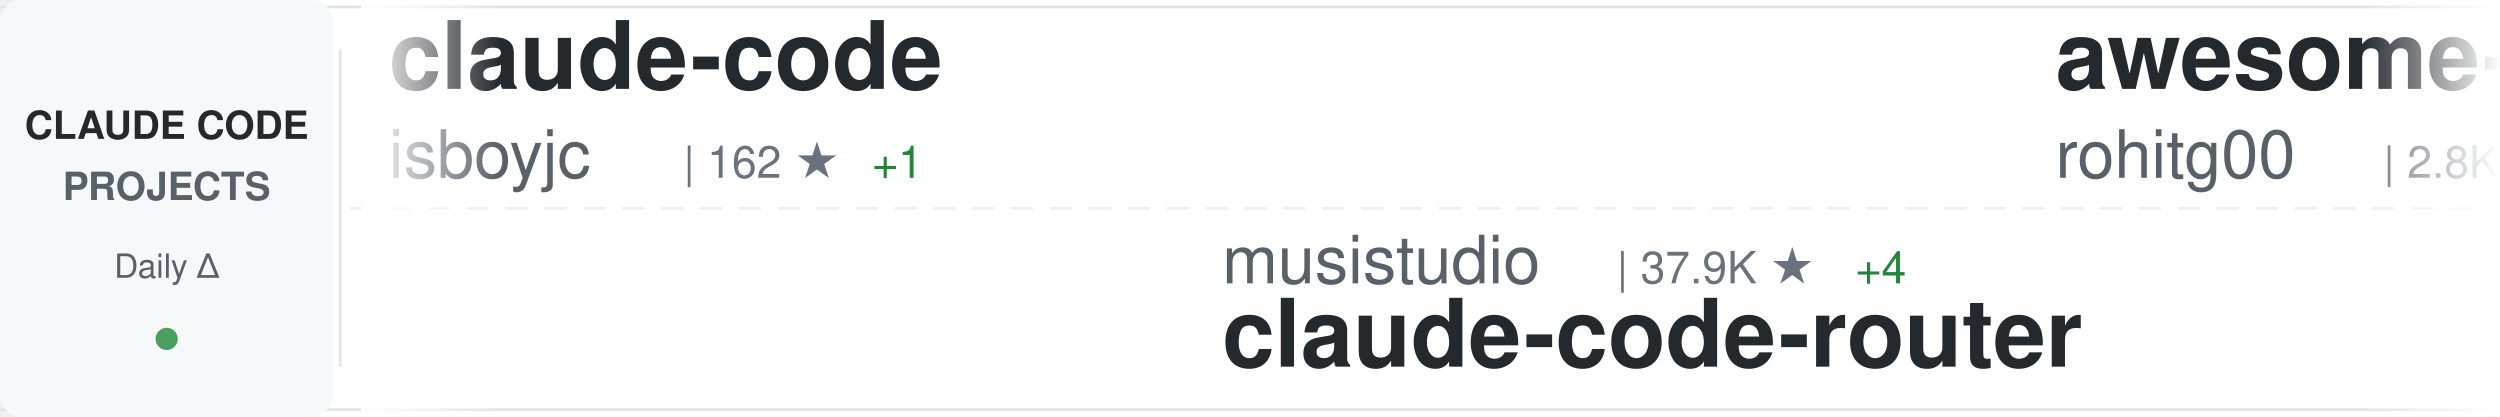
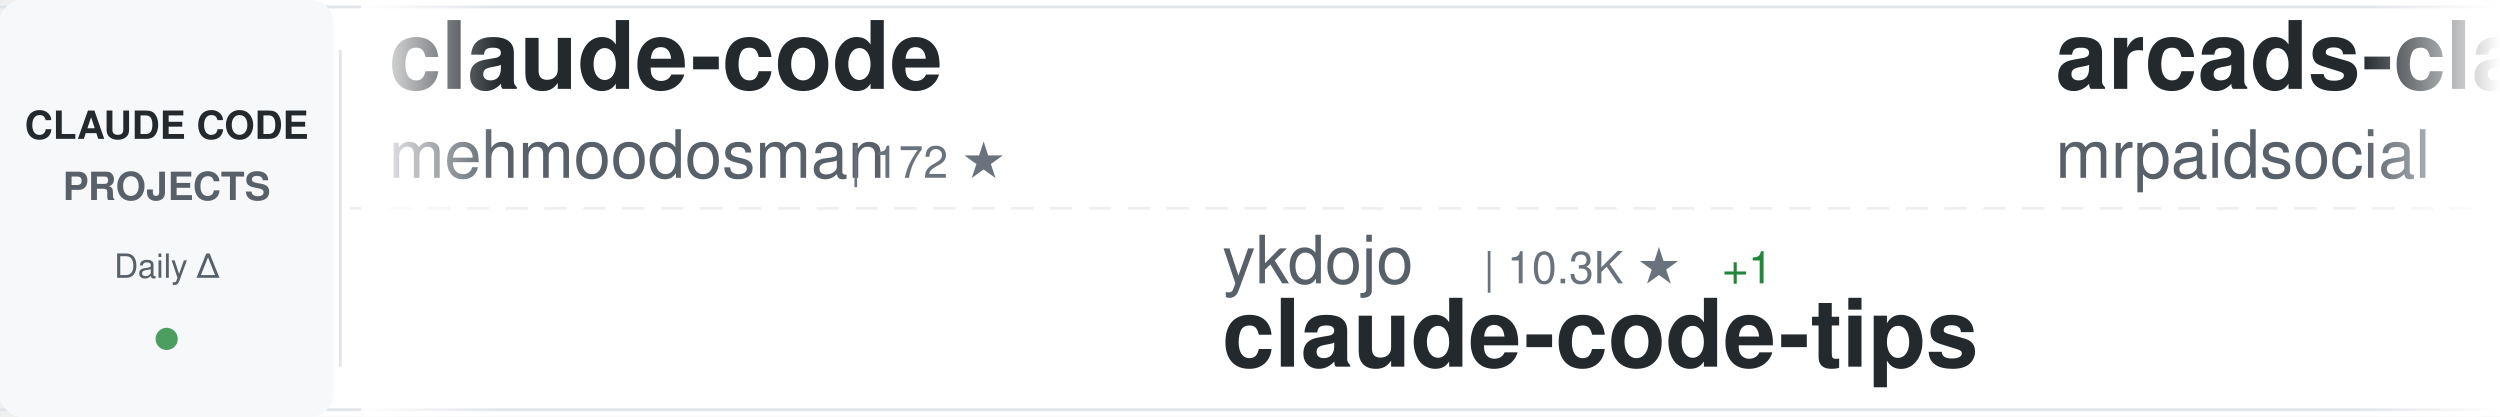
<svg xmlns="http://www.w3.org/2000/svg" width="900" height="150">
  <defs>
    <linearGradient id="awesomeLeftFade" x1="0%" y1="0%" x2="100%" y2="0%">
      <stop offset="0%" style="stop-color:#ffffff;stop-opacity:1" />
      <stop offset="100%" style="stop-color:#ffffff;stop-opacity:0" />
    </linearGradient>
    <linearGradient id="awesomeRightFade" x1="0%" y1="0%" x2="100%" y2="0%">
      <stop offset="0%" style="stop-color:#ffffff;stop-opacity:0" />
      <stop offset="100%" style="stop-color:#ffffff;stop-opacity:1" />
    </linearGradient>
  </defs>
  <rect width="900" height="150" fill="#ffffff" rx="8" />
  <rect x="0" y="2" width="900" height="1" fill="#e1e4e8" />
  <rect x="0" y="147" width="900" height="1" fill="#e1e4e8" />
  <line x1="0" y1="75" x2="900" y2="75" stroke="#e1e4e8" stroke-width="1" stroke-dasharray="8 6" opacity="0.6" />
  <rect x="0" y="0" width="120" height="150" fill="#f6f8fa" rx="8" />
  <text x="60" y="50" font-family="-apple-system, BlinkMacSystemFont, 'Segoe UI', Helvetica, Arial, sans-serif" font-size="14" font-weight="600" fill="#24292e" text-anchor="middle">CLAUDE CODE</text>
  <text x="60" y="72" font-family="-apple-system, BlinkMacSystemFont, 'Segoe UI', Helvetica, Arial, sans-serif" font-size="14" font-weight="600" fill="#586069" text-anchor="middle">PROJECTS</text>
  <text x="60" y="100" font-family="-apple-system, BlinkMacSystemFont, 'Segoe UI', Helvetica, Arial, sans-serif" font-size="12" font-weight="500" fill="#586069" text-anchor="middle">Daily Δ</text>
  <circle cx="60" cy="122" r="4" fill="#22863a" opacity="0.8" />
  <rect x="122" y="18" width="1" height="114" fill="#e1e4e8" />
  <clipPath id="awesomeTickerClip">
    <rect x="130" y="0" width="770" height="150" />
  </clipPath>
  <g clip-path="url(#awesomeTickerClip)">
    <g id="awesomeTickerItems">
      <animateTransform attributeName="transform" attributeType="XML" type="translate" from="0 0" to="-3000 0" dur="54s" repeatCount="indefinite" />
      <g transform="translate(0, 0)">
        <text x="140" y="32" font-family="-apple-system, BlinkMacSystemFont, 'Segoe UI', Helvetica, Arial, sans-serif" font-size="34" font-weight="600" fill="#24292e">claude-code</text>
-         <text x="140" y="64" font-family="-apple-system, BlinkMacSystemFont, 'Segoe UI', Helvetica, Arial, sans-serif" font-size="24" font-weight="400" fill="#586069">isboyjc</text>
-         <text x="246" y="64" font-family="-apple-system, BlinkMacSystemFont, 'Segoe UI', Helvetica, Arial, sans-serif" font-size="16" font-weight="500" fill="#6a737d">| 162 ★</text>
-         <text x="314" y="64" font-family="-apple-system, BlinkMacSystemFont, 'Segoe UI', Helvetica, Arial, sans-serif" font-size="16" font-weight="500" fill="#22863a"> +1</text>
+         <text x="140" y="64" font-family="-apple-system, BlinkMacSystemFont, 'Segoe UI', Helvetica, Arial, sans-serif" font-size="24" font-weight="400" fill="#586069">mehmoodosman</text>
+         <text x="306" y="64" font-family="-apple-system, BlinkMacSystemFont, 'Segoe UI', Helvetica, Arial, sans-serif" font-size="16" font-weight="500" fill="#6a737d">| 172 ★</text>
      </g>
      <g transform="translate(300, 0)">
-         <text x="140" y="102" font-family="-apple-system, BlinkMacSystemFont, 'Segoe UI', Helvetica, Arial, sans-serif" font-size="24" font-weight="400" fill="#586069">musistudio</text>
-         <text x="282" y="102" font-family="-apple-system, BlinkMacSystemFont, 'Segoe UI', Helvetica, Arial, sans-serif" font-size="16" font-weight="500" fill="#6a737d">| 37.9K ★</text>
-         <text x="368" y="102" font-family="-apple-system, BlinkMacSystemFont, 'Segoe UI', Helvetica, Arial, sans-serif" font-size="16" font-weight="500" fill="#22863a"> +4</text>
-         <text x="140" y="132" font-family="-apple-system, BlinkMacSystemFont, 'Segoe UI', Helvetica, Arial, sans-serif" font-size="34" font-weight="600" fill="#24292e">claude-code-router</text>
+         <text x="140" y="102" font-family="-apple-system, BlinkMacSystemFont, 'Segoe UI', Helvetica, Arial, sans-serif" font-size="24" font-weight="400" fill="#586069">ykdojo</text>
+         <text x="234" y="102" font-family="-apple-system, BlinkMacSystemFont, 'Segoe UI', Helvetica, Arial, sans-serif" font-size="16" font-weight="500" fill="#6a737d">| 10.3K ★</text>
+         <text x="320" y="102" font-family="-apple-system, BlinkMacSystemFont, 'Segoe UI', Helvetica, Arial, sans-serif" font-size="16" font-weight="500" fill="#22863a"> +1</text>
+         <text x="140" y="132" font-family="-apple-system, BlinkMacSystemFont, 'Segoe UI', Helvetica, Arial, sans-serif" font-size="34" font-weight="600" fill="#24292e">claude-code-tips</text>
      </g>
      <g transform="translate(600, 0)">
-         <text x="140" y="32" font-family="-apple-system, BlinkMacSystemFont, 'Segoe UI', Helvetica, Arial, sans-serif" font-size="34" font-weight="600" fill="#24292e">awesome-claude-code-tool...</text>
-         <text x="140" y="64" font-family="-apple-system, BlinkMacSystemFont, 'Segoe UI', Helvetica, Arial, sans-serif" font-size="24" font-weight="400" fill="#586069">rohitg00</text>
-         <text x="258" y="64" font-family="-apple-system, BlinkMacSystemFont, 'Segoe UI', Helvetica, Arial, sans-serif" font-size="16" font-weight="500" fill="#6a737d">| 2.8K ★</text>
-         <text x="335" y="64" font-family="-apple-system, BlinkMacSystemFont, 'Segoe UI', Helvetica, Arial, sans-serif" font-size="16" font-weight="500" fill="#22863a"> +3</text>
+         <text x="140" y="32" font-family="-apple-system, BlinkMacSystemFont, 'Segoe UI', Helvetica, Arial, sans-serif" font-size="34" font-weight="600" fill="#24292e">arcads-claude-code-mrpai...</text>
+         <text x="140" y="64" font-family="-apple-system, BlinkMacSystemFont, 'Segoe UI', Helvetica, Arial, sans-serif" font-size="24" font-weight="400" fill="#586069">mrpaidsocial</text>
+         <text x="306" y="64" font-family="-apple-system, BlinkMacSystemFont, 'Segoe UI', Helvetica, Arial, sans-serif" font-size="16" font-weight="500" fill="#6a737d">| 1.6K ★</text>
+         <text x="383" y="64" font-family="-apple-system, BlinkMacSystemFont, 'Segoe UI', Helvetica, Arial, sans-serif" font-size="16" font-weight="500" fill="#22863a"> +2</text>
      </g>
      <g transform="translate(900, 0)">
-         <text x="140" y="102" font-family="-apple-system, BlinkMacSystemFont, 'Segoe UI', Helvetica, Arial, sans-serif" font-size="24" font-weight="400" fill="#586069">andrew-kramer-inno</text>
-         <text x="378" y="102" font-family="-apple-system, BlinkMacSystemFont, 'Segoe UI', Helvetica, Arial, sans-serif" font-size="16" font-weight="500" fill="#6a737d">| 595 ★</text>
-         <text x="140" y="132" font-family="-apple-system, BlinkMacSystemFont, 'Segoe UI', Helvetica, Arial, sans-serif" font-size="34" font-weight="600" fill="#24292e">claude-code-source-build</text>
+         <text x="140" y="102" font-family="-apple-system, BlinkMacSystemFont, 'Segoe UI', Helvetica, Arial, sans-serif" font-size="24" font-weight="400" fill="#586069">tanbiralam</text>
+         <text x="282" y="102" font-family="-apple-system, BlinkMacSystemFont, 'Segoe UI', Helvetica, Arial, sans-serif" font-size="16" font-weight="500" fill="#6a737d">| 2.4K ★</text>
+         <text x="140" y="132" font-family="-apple-system, BlinkMacSystemFont, 'Segoe UI', Helvetica, Arial, sans-serif" font-size="34" font-weight="600" fill="#24292e">claude-code</text>
      </g>
      <g transform="translate(1200, 0)">
-         <text x="140" y="32" font-family="-apple-system, BlinkMacSystemFont, 'Segoe UI', Helvetica, Arial, sans-serif" font-size="34" font-weight="600" fill="#24292e">claude-code-action</text>
-         <text x="140" y="64" font-family="-apple-system, BlinkMacSystemFont, 'Segoe UI', Helvetica, Arial, sans-serif" font-size="24" font-weight="400" fill="#586069">anthropics</text>
-         <text x="282" y="64" font-family="-apple-system, BlinkMacSystemFont, 'Segoe UI', Helvetica, Arial, sans-serif" font-size="16" font-weight="500" fill="#6a737d">| 9.8K ★</text>
-         <text x="359" y="64" font-family="-apple-system, BlinkMacSystemFont, 'Segoe UI', Helvetica, Arial, sans-serif" font-size="16" font-weight="500" fill="#22863a"> +6</text>
-       </g>
-       <g transform="translate(1500, 0)">
-         <text x="140" y="102" font-family="-apple-system, BlinkMacSystemFont, 'Segoe UI', Helvetica, Arial, sans-serif" font-size="24" font-weight="400" fill="#586069">jarmuine</text>
-         <text x="258" y="102" font-family="-apple-system, BlinkMacSystemFont, 'Segoe UI', Helvetica, Arial, sans-serif" font-size="16" font-weight="500" fill="#6a737d">| 2.3K ★</text>
-         <text x="335" y="102" font-family="-apple-system, BlinkMacSystemFont, 'Segoe UI', Helvetica, Arial, sans-serif" font-size="16" font-weight="500" fill="#22863a"> +1</text>
-         <text x="140" y="132" font-family="-apple-system, BlinkMacSystemFont, 'Segoe UI', Helvetica, Arial, sans-serif" font-size="34" font-weight="600" fill="#24292e">claude-code</text>
-       </g>
-       <g transform="translate(1800, 0)">
-         <text x="140" y="32" font-family="-apple-system, BlinkMacSystemFont, 'Segoe UI', Helvetica, Arial, sans-serif" font-size="34" font-weight="600" fill="#24292e">claude-code-sourcemap</text>
-         <text x="140" y="64" font-family="-apple-system, BlinkMacSystemFont, 'Segoe UI', Helvetica, Arial, sans-serif" font-size="24" font-weight="400" fill="#586069">ChinaSiro</text>
-         <text x="270" y="64" font-family="-apple-system, BlinkMacSystemFont, 'Segoe UI', Helvetica, Arial, sans-serif" font-size="16" font-weight="500" fill="#6a737d">| 9.7K ★</text>
-       </g>
-       <g transform="translate(2100, 0)">
-         <text x="140" y="102" font-family="-apple-system, BlinkMacSystemFont, 'Segoe UI', Helvetica, Arial, sans-serif" font-size="24" font-weight="400" fill="#586069">davila7</text>
-         <text x="246" y="102" font-family="-apple-system, BlinkMacSystemFont, 'Segoe UI', Helvetica, Arial, sans-serif" font-size="16" font-weight="500" fill="#6a737d">| 33.1K ★</text>
-         <text x="332" y="102" font-family="-apple-system, BlinkMacSystemFont, 'Segoe UI', Helvetica, Arial, sans-serif" font-size="16" font-weight="500" fill="#22863a"> +12</text>
-         <text x="140" y="132" font-family="-apple-system, BlinkMacSystemFont, 'Segoe UI', Helvetica, Arial, sans-serif" font-size="34" font-weight="600" fill="#24292e">claude-code-templates</text>
-       </g>
-       <g transform="translate(2400, 0)">
        <text x="140" y="32" font-family="-apple-system, BlinkMacSystemFont, 'Segoe UI', Helvetica, Arial, sans-serif" font-size="34" font-weight="600" fill="#24292e">claude-code-spec-workflo...</text>
        <text x="140" y="64" font-family="-apple-system, BlinkMacSystemFont, 'Segoe UI', Helvetica, Arial, sans-serif" font-size="24" font-weight="400" fill="#586069">Pimzino</text>
        <text x="246" y="64" font-family="-apple-system, BlinkMacSystemFont, 'Segoe UI', Helvetica, Arial, sans-serif" font-size="16" font-weight="500" fill="#6a737d">| 3.9K ★</text>
+         <text x="323" y="64" font-family="-apple-system, BlinkMacSystemFont, 'Segoe UI', Helvetica, Arial, sans-serif" font-size="16" font-weight="500" fill="#22863a"> +1</text>
+       </g>
+       <g transform="translate(1500, 0)">
+         <text x="140" y="102" font-family="-apple-system, BlinkMacSystemFont, 'Segoe UI', Helvetica, Arial, sans-serif" font-size="24" font-weight="400" fill="#586069">ponponon</text>
+         <text x="258" y="102" font-family="-apple-system, BlinkMacSystemFont, 'Segoe UI', Helvetica, Arial, sans-serif" font-size="16" font-weight="500" fill="#6a737d">| 2.3K ★</text>
+         <text x="335" y="102" font-family="-apple-system, BlinkMacSystemFont, 'Segoe UI', Helvetica, Arial, sans-serif" font-size="16" font-weight="500" fill="#22863a"> +1</text>
+         <text x="140" y="132" font-family="-apple-system, BlinkMacSystemFont, 'Segoe UI', Helvetica, Arial, sans-serif" font-size="34" font-weight="600" fill="#24292e">claude_code_src</text>
+       </g>
+       <g transform="translate(1800, 0)">
+         <text x="140" y="32" font-family="-apple-system, BlinkMacSystemFont, 'Segoe UI', Helvetica, Arial, sans-serif" font-size="34" font-weight="600" fill="#24292e">pi-vs-claude-code</text>
+         <text x="140" y="64" font-family="-apple-system, BlinkMacSystemFont, 'Segoe UI', Helvetica, Arial, sans-serif" font-size="24" font-weight="400" fill="#586069">disler</text>
+         <text x="234" y="64" font-family="-apple-system, BlinkMacSystemFont, 'Segoe UI', Helvetica, Arial, sans-serif" font-size="16" font-weight="500" fill="#6a737d">| 1.7K ★</text>
+       </g>
+       <g transform="translate(2100, 0)">
+         <text x="140" y="102" font-family="-apple-system, BlinkMacSystemFont, 'Segoe UI', Helvetica, Arial, sans-serif" font-size="24" font-weight="400" fill="#586069">luyao618</text>
+         <text x="258" y="102" font-family="-apple-system, BlinkMacSystemFont, 'Segoe UI', Helvetica, Arial, sans-serif" font-size="16" font-weight="500" fill="#6a737d">| 1.7K ★</text>
+         <text x="140" y="132" font-family="-apple-system, BlinkMacSystemFont, 'Segoe UI', Helvetica, Arial, sans-serif" font-size="34" font-weight="600" fill="#24292e">Claude-Code-Source-Study</text>
+       </g>
+       <g transform="translate(2400, 0)">
+         <text x="140" y="32" font-family="-apple-system, BlinkMacSystemFont, 'Segoe UI', Helvetica, Arial, sans-serif" font-size="34" font-weight="600" fill="#24292e">claude-code</text>
+         <text x="140" y="64" font-family="-apple-system, BlinkMacSystemFont, 'Segoe UI', Helvetica, Arial, sans-serif" font-size="24" font-weight="400" fill="#586069">codeaashu</text>
+         <text x="270" y="64" font-family="-apple-system, BlinkMacSystemFont, 'Segoe UI', Helvetica, Arial, sans-serif" font-size="16" font-weight="500" fill="#6a737d">| 3.4K ★</text>
      </g>
      <g transform="translate(2700, 0)">
-         <text x="140" y="102" font-family="-apple-system, BlinkMacSystemFont, 'Segoe UI', Helvetica, Arial, sans-serif" font-size="24" font-weight="400" fill="#586069">VineeTagarwaL-code</text>
-         <text x="378" y="102" font-family="-apple-system, BlinkMacSystemFont, 'Segoe UI', Helvetica, Arial, sans-serif" font-size="16" font-weight="500" fill="#6a737d">| 272 ★</text>
+         <text x="140" y="102" font-family="-apple-system, BlinkMacSystemFont, 'Segoe UI', Helvetica, Arial, sans-serif" font-size="24" font-weight="400" fill="#586069">jarmuine</text>
+         <text x="258" y="102" font-family="-apple-system, BlinkMacSystemFont, 'Segoe UI', Helvetica, Arial, sans-serif" font-size="16" font-weight="500" fill="#6a737d">| 2.3K ★</text>
+         <text x="335" y="102" font-family="-apple-system, BlinkMacSystemFont, 'Segoe UI', Helvetica, Arial, sans-serif" font-size="16" font-weight="500" fill="#cb2431"> -1</text>
        <text x="140" y="132" font-family="-apple-system, BlinkMacSystemFont, 'Segoe UI', Helvetica, Arial, sans-serif" font-size="34" font-weight="600" fill="#24292e">claude-code</text>
      </g>
      <g transform="translate(3000, 0)">
        <text x="140" y="32" font-family="-apple-system, BlinkMacSystemFont, 'Segoe UI', Helvetica, Arial, sans-serif" font-size="34" font-weight="600" fill="#24292e">claude-code</text>
-         <text x="140" y="64" font-family="-apple-system, BlinkMacSystemFont, 'Segoe UI', Helvetica, Arial, sans-serif" font-size="24" font-weight="400" fill="#586069">isboyjc</text>
-         <text x="246" y="64" font-family="-apple-system, BlinkMacSystemFont, 'Segoe UI', Helvetica, Arial, sans-serif" font-size="16" font-weight="500" fill="#6a737d">| 162 ★</text>
-         <text x="314" y="64" font-family="-apple-system, BlinkMacSystemFont, 'Segoe UI', Helvetica, Arial, sans-serif" font-size="16" font-weight="500" fill="#22863a"> +1</text>
+         <text x="140" y="64" font-family="-apple-system, BlinkMacSystemFont, 'Segoe UI', Helvetica, Arial, sans-serif" font-size="24" font-weight="400" fill="#586069">mehmoodosman</text>
+         <text x="306" y="64" font-family="-apple-system, BlinkMacSystemFont, 'Segoe UI', Helvetica, Arial, sans-serif" font-size="16" font-weight="500" fill="#6a737d">| 172 ★</text>
      </g>
      <g transform="translate(3300, 0)">
-         <text x="140" y="102" font-family="-apple-system, BlinkMacSystemFont, 'Segoe UI', Helvetica, Arial, sans-serif" font-size="24" font-weight="400" fill="#586069">musistudio</text>
-         <text x="282" y="102" font-family="-apple-system, BlinkMacSystemFont, 'Segoe UI', Helvetica, Arial, sans-serif" font-size="16" font-weight="500" fill="#6a737d">| 37.9K ★</text>
-         <text x="368" y="102" font-family="-apple-system, BlinkMacSystemFont, 'Segoe UI', Helvetica, Arial, sans-serif" font-size="16" font-weight="500" fill="#22863a"> +4</text>
-         <text x="140" y="132" font-family="-apple-system, BlinkMacSystemFont, 'Segoe UI', Helvetica, Arial, sans-serif" font-size="34" font-weight="600" fill="#24292e">claude-code-router</text>
+         <text x="140" y="102" font-family="-apple-system, BlinkMacSystemFont, 'Segoe UI', Helvetica, Arial, sans-serif" font-size="24" font-weight="400" fill="#586069">ykdojo</text>
+         <text x="234" y="102" font-family="-apple-system, BlinkMacSystemFont, 'Segoe UI', Helvetica, Arial, sans-serif" font-size="16" font-weight="500" fill="#6a737d">| 10.3K ★</text>
+         <text x="320" y="102" font-family="-apple-system, BlinkMacSystemFont, 'Segoe UI', Helvetica, Arial, sans-serif" font-size="16" font-weight="500" fill="#22863a"> +1</text>
+         <text x="140" y="132" font-family="-apple-system, BlinkMacSystemFont, 'Segoe UI', Helvetica, Arial, sans-serif" font-size="34" font-weight="600" fill="#24292e">claude-code-tips</text>
      </g>
      <g transform="translate(3600, 0)">
-         <text x="140" y="32" font-family="-apple-system, BlinkMacSystemFont, 'Segoe UI', Helvetica, Arial, sans-serif" font-size="34" font-weight="600" fill="#24292e">awesome-claude-code-tool...</text>
-         <text x="140" y="64" font-family="-apple-system, BlinkMacSystemFont, 'Segoe UI', Helvetica, Arial, sans-serif" font-size="24" font-weight="400" fill="#586069">rohitg00</text>
-         <text x="258" y="64" font-family="-apple-system, BlinkMacSystemFont, 'Segoe UI', Helvetica, Arial, sans-serif" font-size="16" font-weight="500" fill="#6a737d">| 2.8K ★</text>
-         <text x="335" y="64" font-family="-apple-system, BlinkMacSystemFont, 'Segoe UI', Helvetica, Arial, sans-serif" font-size="16" font-weight="500" fill="#22863a"> +3</text>
+         <text x="140" y="32" font-family="-apple-system, BlinkMacSystemFont, 'Segoe UI', Helvetica, Arial, sans-serif" font-size="34" font-weight="600" fill="#24292e">arcads-claude-code-mrpai...</text>
+         <text x="140" y="64" font-family="-apple-system, BlinkMacSystemFont, 'Segoe UI', Helvetica, Arial, sans-serif" font-size="24" font-weight="400" fill="#586069">mrpaidsocial</text>
+         <text x="306" y="64" font-family="-apple-system, BlinkMacSystemFont, 'Segoe UI', Helvetica, Arial, sans-serif" font-size="16" font-weight="500" fill="#6a737d">| 1.6K ★</text>
+         <text x="383" y="64" font-family="-apple-system, BlinkMacSystemFont, 'Segoe UI', Helvetica, Arial, sans-serif" font-size="16" font-weight="500" fill="#22863a"> +2</text>
      </g>
      <g transform="translate(3900, 0)">
-         <text x="140" y="102" font-family="-apple-system, BlinkMacSystemFont, 'Segoe UI', Helvetica, Arial, sans-serif" font-size="24" font-weight="400" fill="#586069">andrew-kramer-inno</text>
-         <text x="378" y="102" font-family="-apple-system, BlinkMacSystemFont, 'Segoe UI', Helvetica, Arial, sans-serif" font-size="16" font-weight="500" fill="#6a737d">| 595 ★</text>
-         <text x="140" y="132" font-family="-apple-system, BlinkMacSystemFont, 'Segoe UI', Helvetica, Arial, sans-serif" font-size="34" font-weight="600" fill="#24292e">claude-code-source-build</text>
+         <text x="140" y="102" font-family="-apple-system, BlinkMacSystemFont, 'Segoe UI', Helvetica, Arial, sans-serif" font-size="24" font-weight="400" fill="#586069">tanbiralam</text>
+         <text x="282" y="102" font-family="-apple-system, BlinkMacSystemFont, 'Segoe UI', Helvetica, Arial, sans-serif" font-size="16" font-weight="500" fill="#6a737d">| 2.4K ★</text>
+         <text x="140" y="132" font-family="-apple-system, BlinkMacSystemFont, 'Segoe UI', Helvetica, Arial, sans-serif" font-size="34" font-weight="600" fill="#24292e">claude-code</text>
      </g>
    </g>
  </g>
  <rect x="130" y="0" width="50" height="150" fill="url(#awesomeLeftFade)" />
  <rect x="850" y="0" width="50" height="150" fill="url(#awesomeRightFade)" />
</svg>
